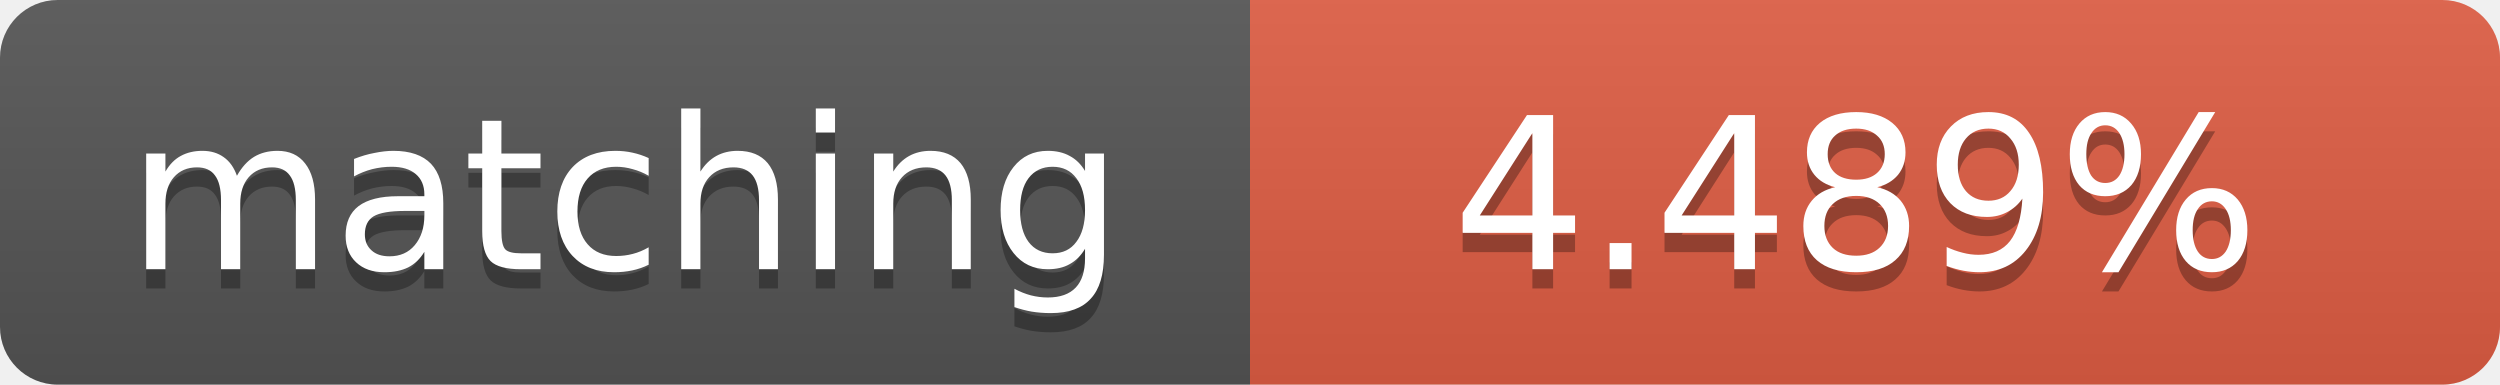
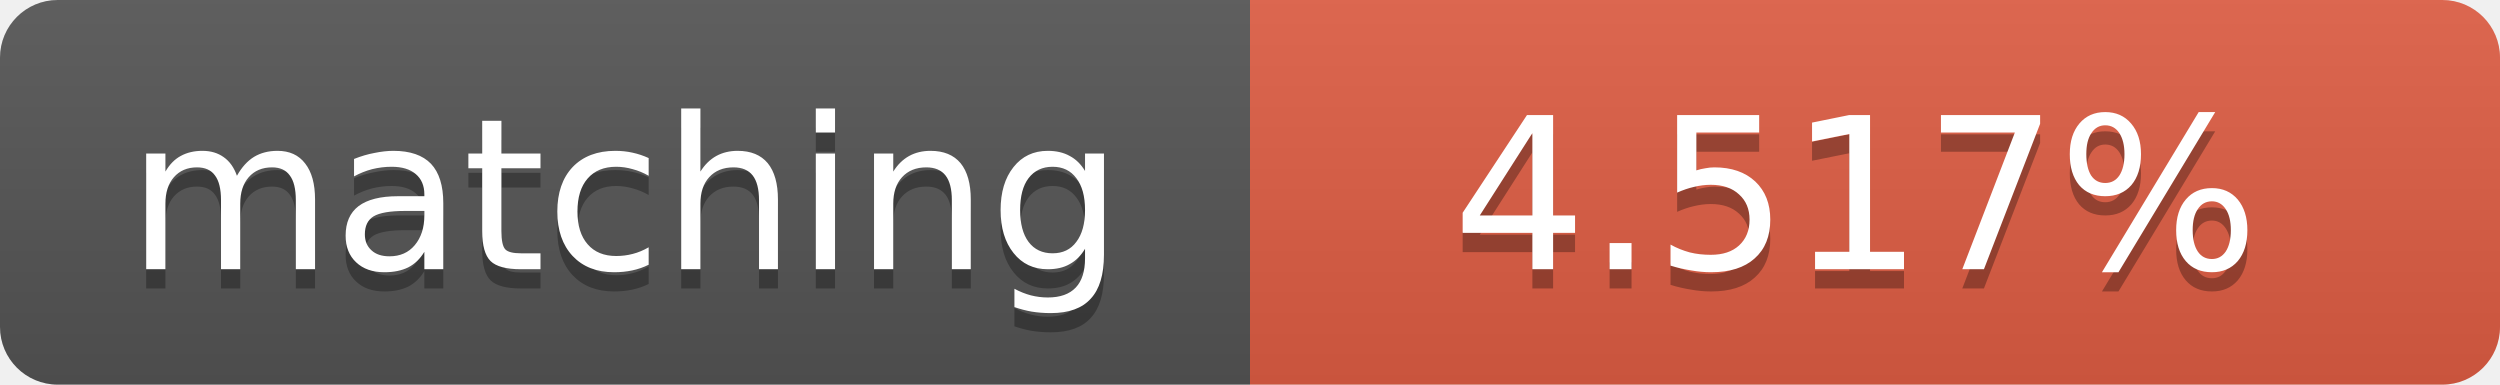
<svg xmlns="http://www.w3.org/2000/svg" width="130" height="20">
  <linearGradient id="b" x2="0" y2="100%">
    <stop offset="0" stop-color="#bbb" stop-opacity=".1" />
    <stop offset="1" stop-opacity=".1" />
  </linearGradient>
  <clipPath id="a">
    <rect width="130" height="20" rx="3" fill="#fff" />
  </clipPath>
  <g clip-path="url(#a)">
    <path fill="#555" d="M0 0h65v20H0z" />
    <path fill="#e05d44" d="M65 0h65v20H65z" />
    <path fill="url(#b)" d="M0 0h130v20H0z" />
  </g>
  <g fill="#fff" text-anchor="middle" font-family="DejaVu Sans,Verdana,Geneva,sans-serif" font-size="11">
    <text x="32.5" y="15" fill="#010101" fill-opacity=".3">matching</text>
    <text x="32.5" y="14">matching</text>
-     <text x="96.5" y="15" fill="#010101" fill-opacity=".3">4.489%</text>
-     <text x="96.5" y="14">4.489%</text>
+     <text x="96.5" y="15" fill="#010101" fill-opacity=".3">4.517%</text>
+     <text x="96.5" y="14">4.517%</text>
  </g>
</svg>
